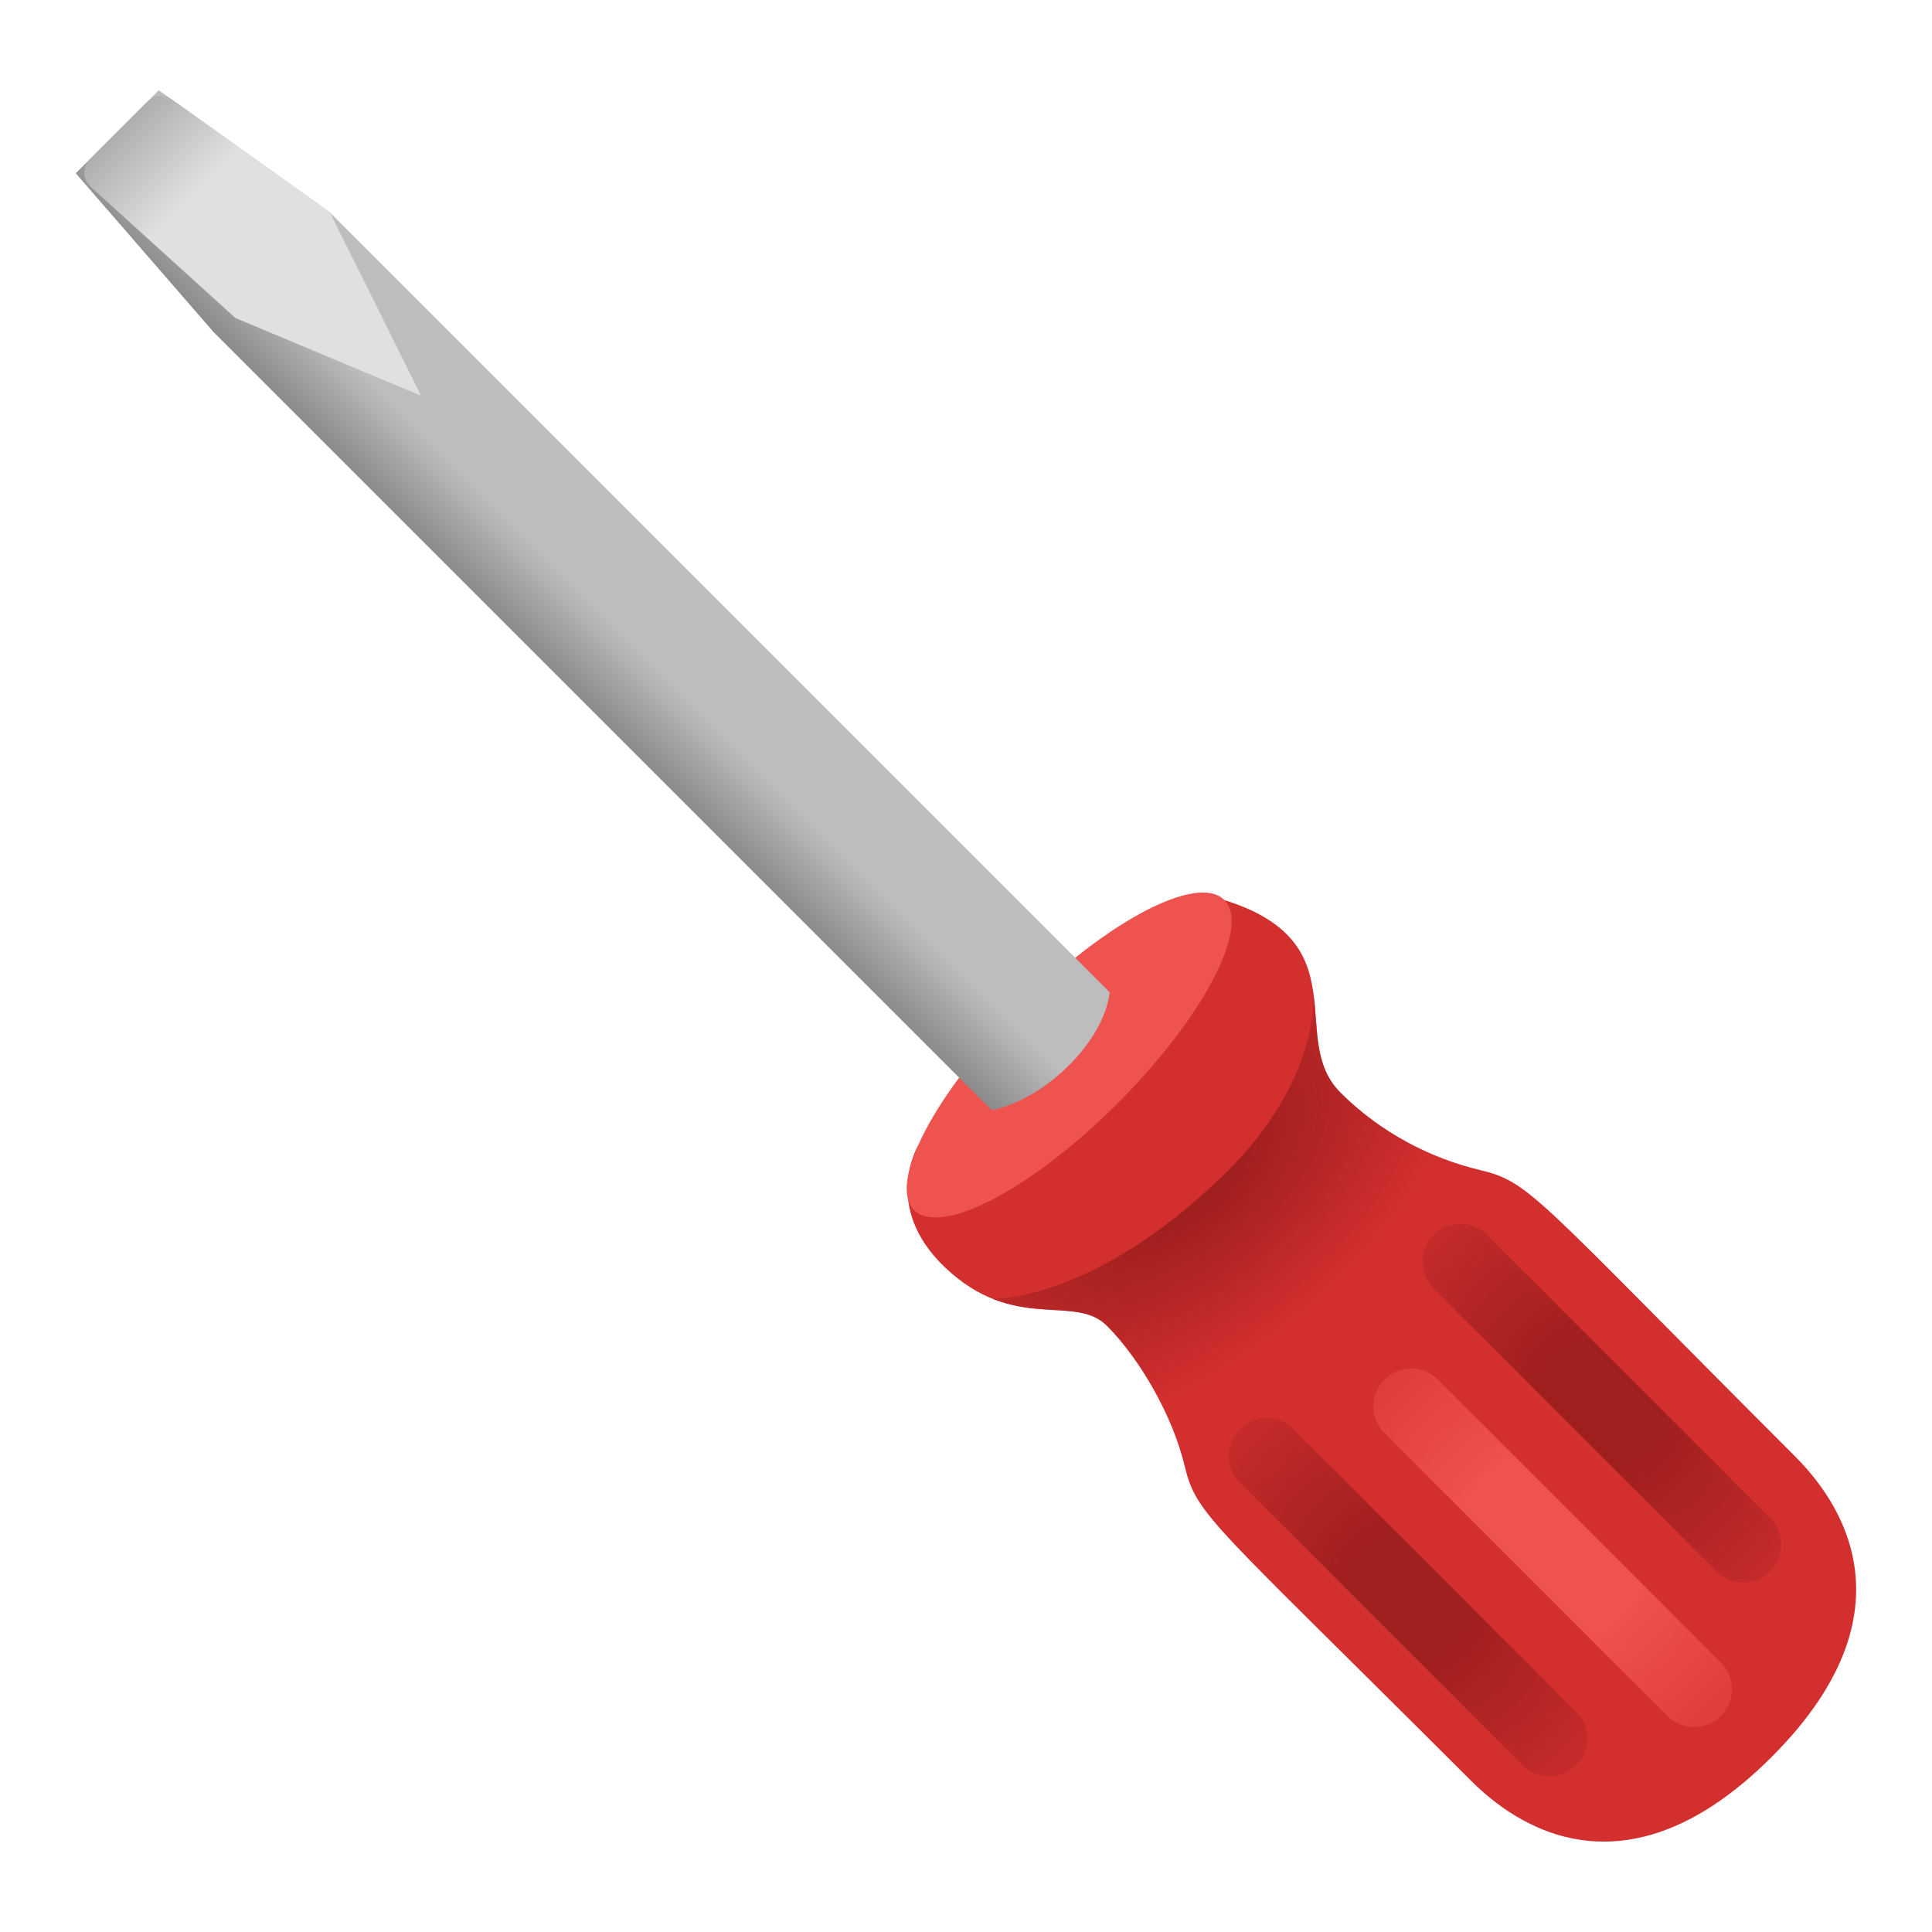
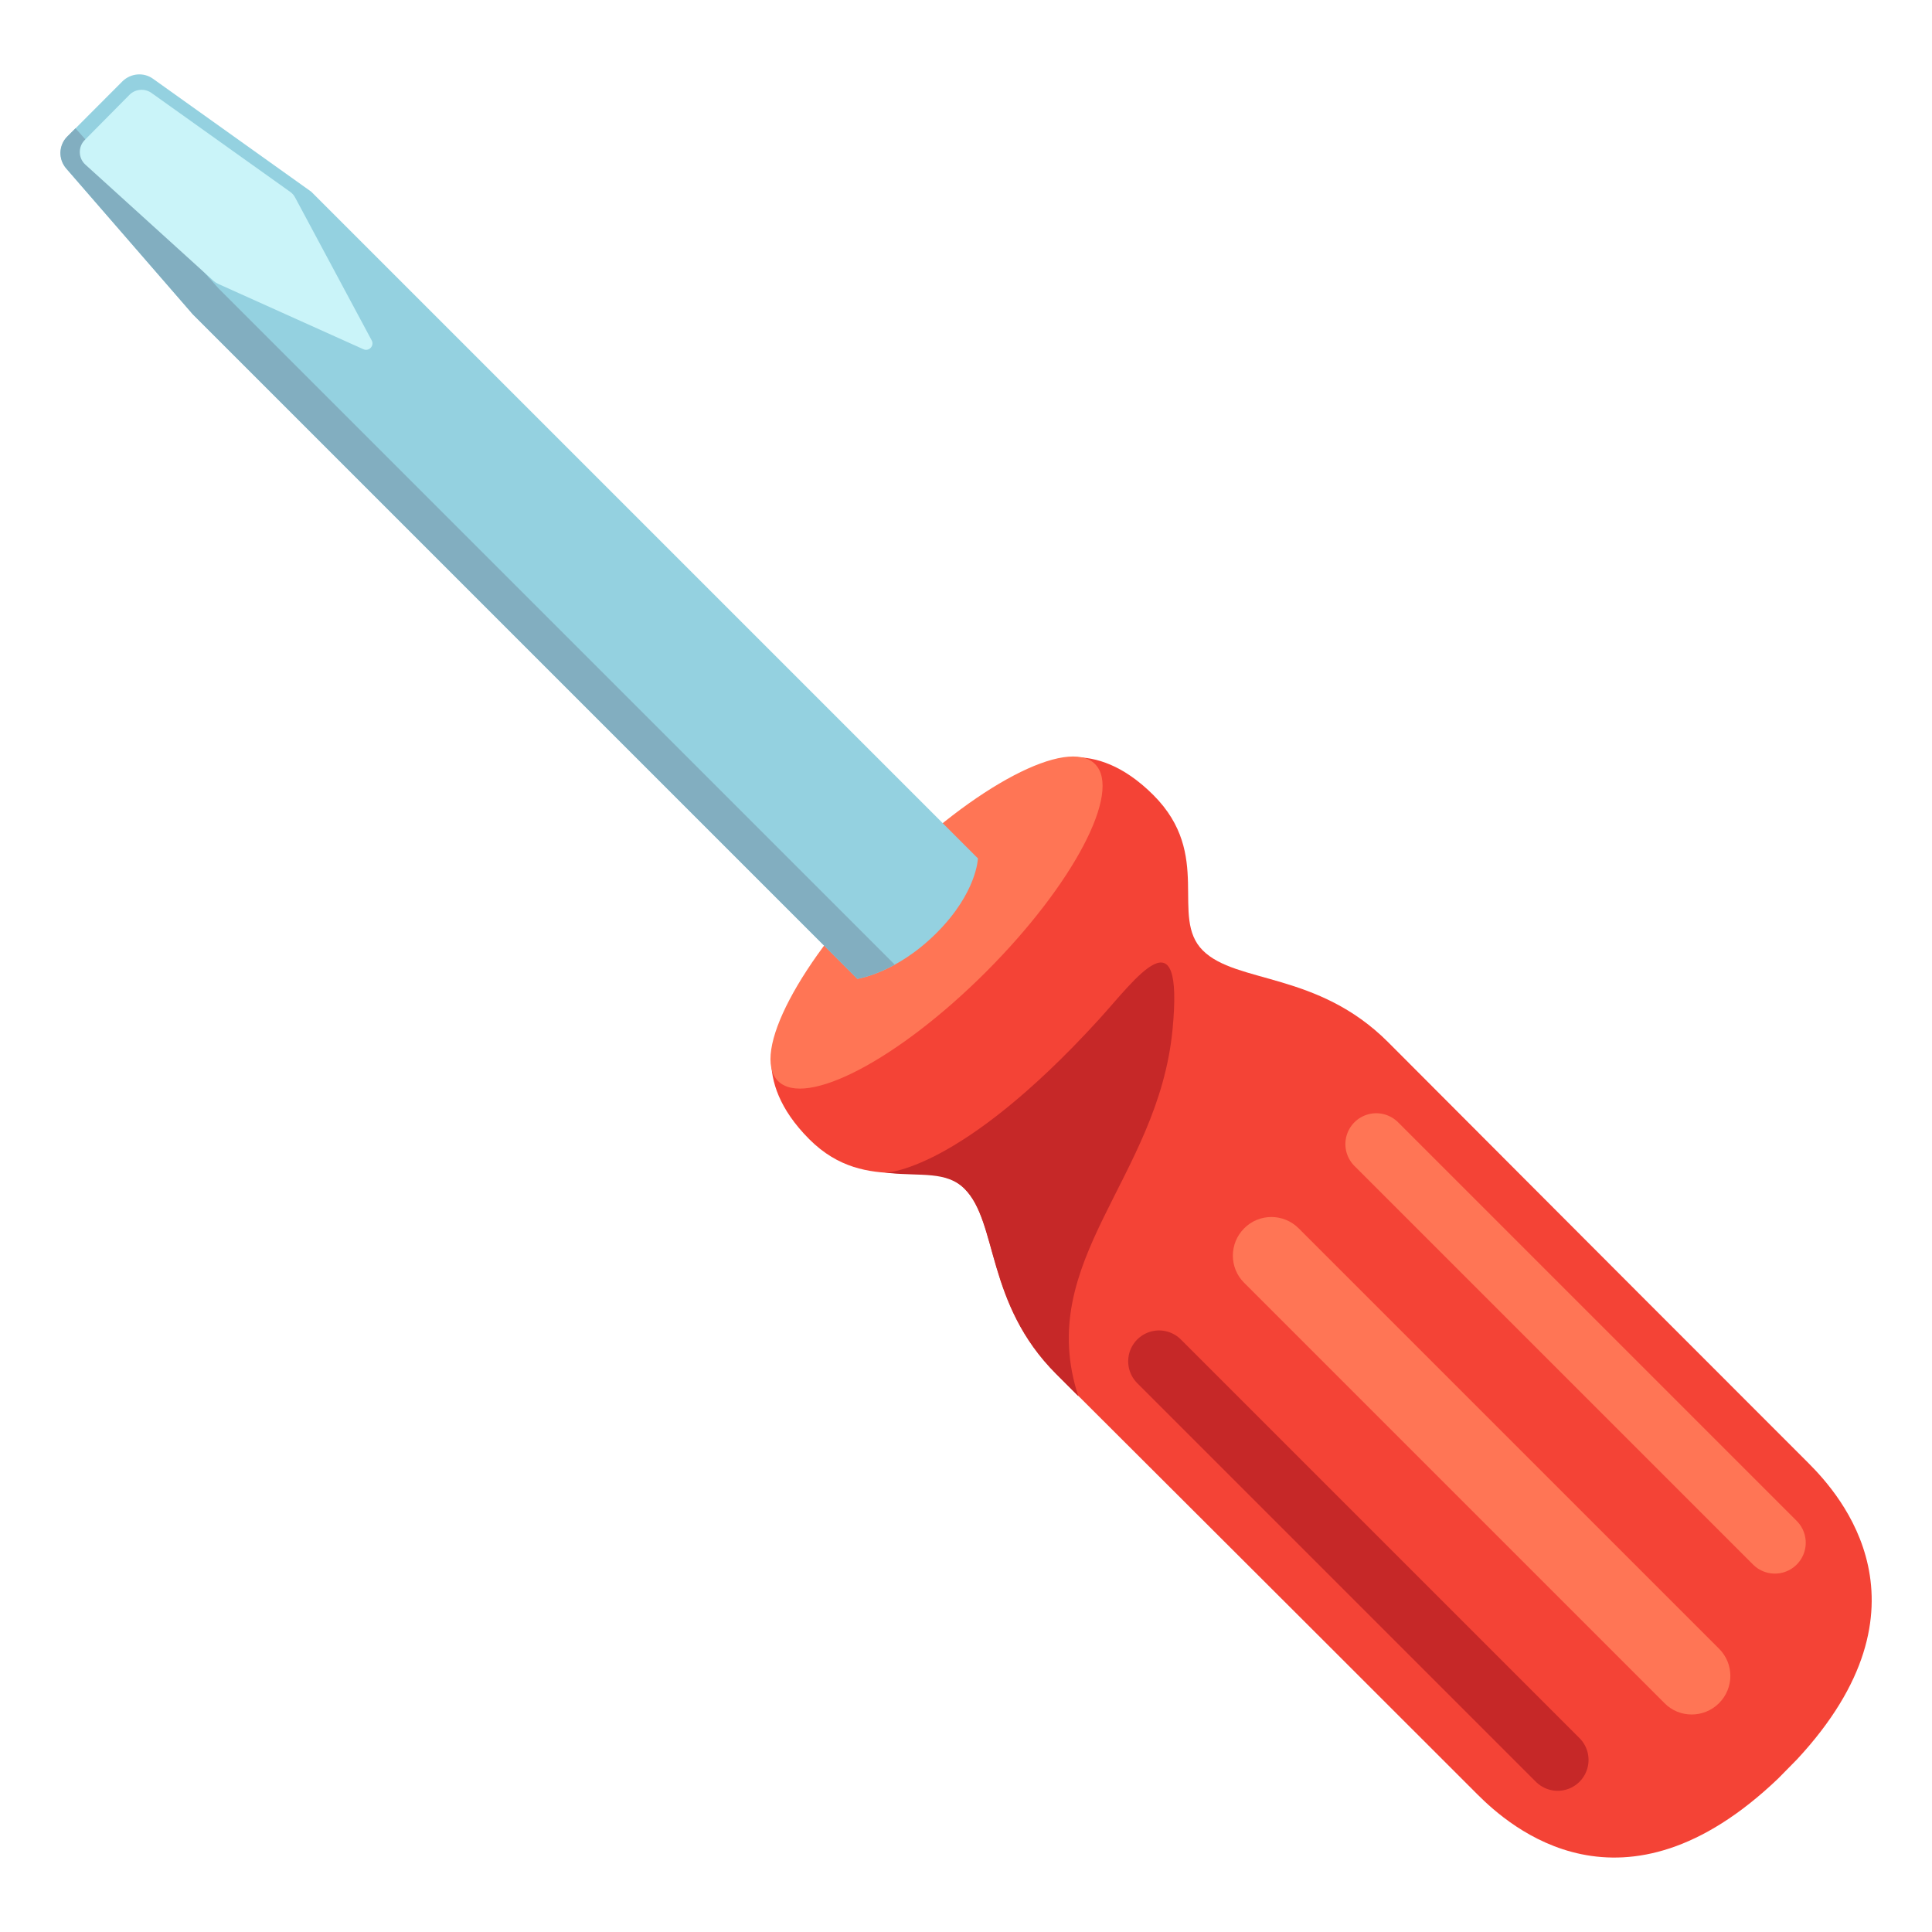
<svg xmlns="http://www.w3.org/2000/svg" version="1.1" id="Layer_3" x="0px" y="0px" viewBox="0 0 128 128" style="enable-background:new 0 0 128 128;" xml:space="preserve">
  <g>
-     <path style="fill:#D32F2F;" d="M78.48,97.1c-0.79-3.3-2.97-7.09-5.14-9.26s-6.14,0.51-10.75-3.89c-4.19-4-1.77-8.03-1.77-8.03   s17.6-17.12,20.29-16.29c9.04,2.82,4.12,9.18,7.69,12.75c2.66,2.66,5.96,4.35,9.26,5.14c3.34,0.8,3.6,1.7,20.81,18.91   c2.11,2.11,8.84,9.65-1.5,19.98s-17.87,3.61-19.98,1.5C80.18,100.7,79.28,100.44,78.48,97.1z" />
-     <ellipse transform="matrix(0.7071 -0.7071 0.7071 0.7071 -28.6809 70.5636)" style="fill:#EF5350;" cx="70.84" cy="69.9" rx="14.53" ry="4.53" />
-     <radialGradient id="SVGID_1_" cx="9.497" cy="92.967" r="20.063" gradientTransform="matrix(-1 0 0 1 115.6262 0)" gradientUnits="userSpaceOnUse">
-       <stop offset="0.217" style="stop-color:#A01F1F" />
-       <stop offset="1" style="stop-color:#A01F1F;stop-opacity:0" />
-     </radialGradient>
-     <path style="fill:url(#SVGID_1_);" d="M115.5,104.84c0.64,0,1.28-0.24,1.77-0.73c0.98-0.98,0.98-2.56,0-3.54L98.52,81.82   c-0.98-0.98-2.56-0.98-3.54,0c-0.98,0.98-0.98,2.56,0,3.54l18.75,18.75C114.22,104.6,114.86,104.84,115.5,104.84z" />
-     <radialGradient id="SVGID_2_" cx="22.34" cy="105.811" r="19.386" gradientTransform="matrix(-1 0 0 1 115.6262 0)" gradientUnits="userSpaceOnUse">
-       <stop offset="0.217" style="stop-color:#A01F1F" />
-       <stop offset="1" style="stop-color:#A01F1F;stop-opacity:0" />
-     </radialGradient>
-     <path style="fill:url(#SVGID_2_);" d="M102.66,117.69c0.64,0,1.28-0.24,1.77-0.73c0.98-0.98,0.98-2.56,0-3.54L85.68,94.67   c-0.98-0.98-2.56-0.98-3.54,0c-0.98,0.98-0.98,2.56,0,3.54l18.75,18.75C101.38,117.44,102.02,117.69,102.66,117.69z" />
-     <radialGradient id="SVGID_3_" cx="12.762" cy="102.546" r="21.881" gradientTransform="matrix(-1 0 0 1 115.6262 0)" gradientUnits="userSpaceOnUse">
-       <stop offset="0.28" style="stop-color:#EF5350" />
-       <stop offset="1" style="stop-color:#EF5350;stop-opacity:0" />
-     </radialGradient>
-     <path style="fill:url(#SVGID_3_);" d="M112.24,114.42c0.64,0,1.28-0.24,1.77-0.73c0.98-0.98,0.98-2.56,0-3.54L95.26,91.4   c-0.98-0.98-2.56-0.98-3.54,0c-0.98,0.98-0.98,2.56,0,3.54l18.75,18.75C110.96,114.18,111.6,114.42,112.24,114.42z" />
-     <radialGradient id="SVGID_4_" cx="37.677" cy="77.618" r="22.845" gradientTransform="matrix(-0.7731 0.6343 0.3491 0.4255 79.9814 20.6913)" gradientUnits="userSpaceOnUse">
-       <stop offset="0.217" style="stop-color:#A01F1F" />
-       <stop offset="1" style="stop-color:#A01F1F;stop-opacity:0" />
-     </radialGradient>
-     <path style="fill:url(#SVGID_4_);" d="M73.34,87.84c-1.65-1.65-4.34-0.5-7.57-1.79c0.07-0.01,6.54,0.21,15.13-8.04   c6.84-6.57,6.09-12.39,6.09-12.39l0,0c0.37,2.42,0,4.95,1.81,6.76c1.78,1.78,3.84,3.11,5.99,4.04c-1.01,2.79-3.28,7.7-7.79,11.84   c-4.04,3.7-7.33,5.5-9.33,6.36C76.62,92.04,74.98,89.48,73.34,87.84z" />
    <g>
-       <linearGradient id="SVGID_5_" gradientUnits="userSpaceOnUse" x1="86.31" y1="72.671" x2="79.059" y2="72.671" gradientTransform="matrix(-0.7071 0.7071 0.7071 0.7071 43.6487 -67.4641)">
-         <stop offset="0" style="stop-color:#757575" />
-         <stop offset="1" style="stop-color:#BDBDBD" />
-       </linearGradient>
-       <path style="fill:url(#SVGID_5_);" d="M10.52,5.98l-5.5,5.5L14.15,22l51.55,51.55c0,0,2.51-0.36,5.13-2.98    c2.62-2.62,2.68-4.84,2.68-4.84L21.83,14.05L10.52,5.98z" />
-       <linearGradient id="SVGID_6_" gradientUnits="userSpaceOnUse" x1="78.069" y1="20.88" x2="78.069" y2="37.636" gradientTransform="matrix(-0.7071 0.7071 0.7071 0.7071 43.6487 -67.4641)">
-         <stop offset="0" style="stop-color:#757575" />
-         <stop offset="0.844" style="stop-color:#E0E0E0" />
-       </linearGradient>
-       <path style="fill:url(#SVGID_6_);" d="M5.96,10.54l3.81-3.81c0.44-0.44,1.12-0.49,1.62-0.14l10.45,7.45l6.06,12.18L15.6,21.07    L6,12.37C5.47,11.89,5.45,11.05,5.96,10.54z" />
+       <path style="fill:#F44336;" d="M119.06,116.56c9.42-10.14,2.87-17.51,0.76-19.62c-18.5-18.5-22.34-22.38-27.86-27.9    c-4.67-4.67-10.05-3.86-12.27-6.07c-2.22-2.22,0.69-6.32-3.27-10.29c-4.06-4.06-7.36-1.97-7.36-1.97s-3.56,3.03-7.28,6.81l0,0    c-4.3,4.17-10.16,10.54-10.16,10.54s-2.06,3.36,2,7.42c3.86,3.86,8.07,1.05,10.29,3.27c2.22,2.22,1.4,7.6,6.07,12.27    c5.52,5.52,9.4,9.36,27.9,27.86c2.13,2.13,9.63,8.8,19.93-1.05L119.06,116.56z" />
+       <ellipse transform="matrix(0.7071 -0.7071 0.7071 0.7071 -25.0461 61.7789)" style="fill:#FF7555;" cx="62.05" cy="61.12" rx="14.85" ry="4.63" />
+       <path style="fill:#FF7555;" d="M112.08,113.59c0.65,0,1.31-0.25,1.81-0.75c1-1,1-2.62,0-3.61L86.04,81.38c-1-1-2.62-1-3.61,0    c-1,1-1,2.62,0,3.61l27.85,27.85C110.77,113.34,111.42,113.59,112.08,113.59z" />
+       <line style="fill:none;stroke:#C62828;stroke-width:4.09;stroke-linecap:round;stroke-miterlimit:10;" x1="76.79" y1="90.19" x2="103.2" y2="116.6" />
+       <line style="fill:none;stroke:#FF7555;stroke-width:4.09;stroke-linecap:round;stroke-miterlimit:10;" x1="91.18" y1="75.8" x2="117.59" y2="102.21" />
+       <path style="fill:#C62828;" d="M77.68,68.25c0.78-7.99-2.42-3.4-4.9-0.68c-9.26,10.14-14.17,10.13-14.17,10.13    c0.03,0,0.32,0.02,0.34,0.02c2.05,0.21,3.77-0.14,4.95,1.04c2.22,2.22,1.4,7.6,6.07,12.27c0.61,0.61,1.08,1.08,1.47,1.47    c0,0,0,0,0,0C68.51,83.51,76.71,78.11,77.68,68.25z" />
+     </g>
+     <g>
+       <path style="fill:#94D1E0;" d="M8.11,5.39L4.48,9.03c-0.59,0.59-0.62,1.52-0.08,2.15l8.37,9.64L56.8,64.85    c0,0,2.57-0.36,5.25-3.04s2.74-4.94,2.74-4.94L20.62,12.7L10.14,5.22C9.52,4.77,8.66,4.85,8.11,5.39z" />
+       <path style="fill:#82AEC0;" d="M14.48,19.11L5,8.5L4.45,9.05c-0.57,0.57-0.6,1.49-0.07,2.1l8.39,9.67L56.8,64.85    c0,0,1.04-0.15,2.48-0.94L14.48,19.11z" />
+       <path style="fill:#CAF4F9;" d="M5.62,9.27l2.96-2.99c0.39-0.39,1.01-0.44,1.46-0.12l9.17,6.54c0.15,0.1,0.27,0.24,0.35,0.4    l5.07,9.46c0.18,0.35-0.18,0.74-0.55,0.58l-9.62-4.33c-0.11-0.05-0.22-0.12-0.31-0.2l-8.49-7.7C5.18,10.48,5.16,9.73,5.62,9.27z" />
    </g>
  </g>
</svg>
